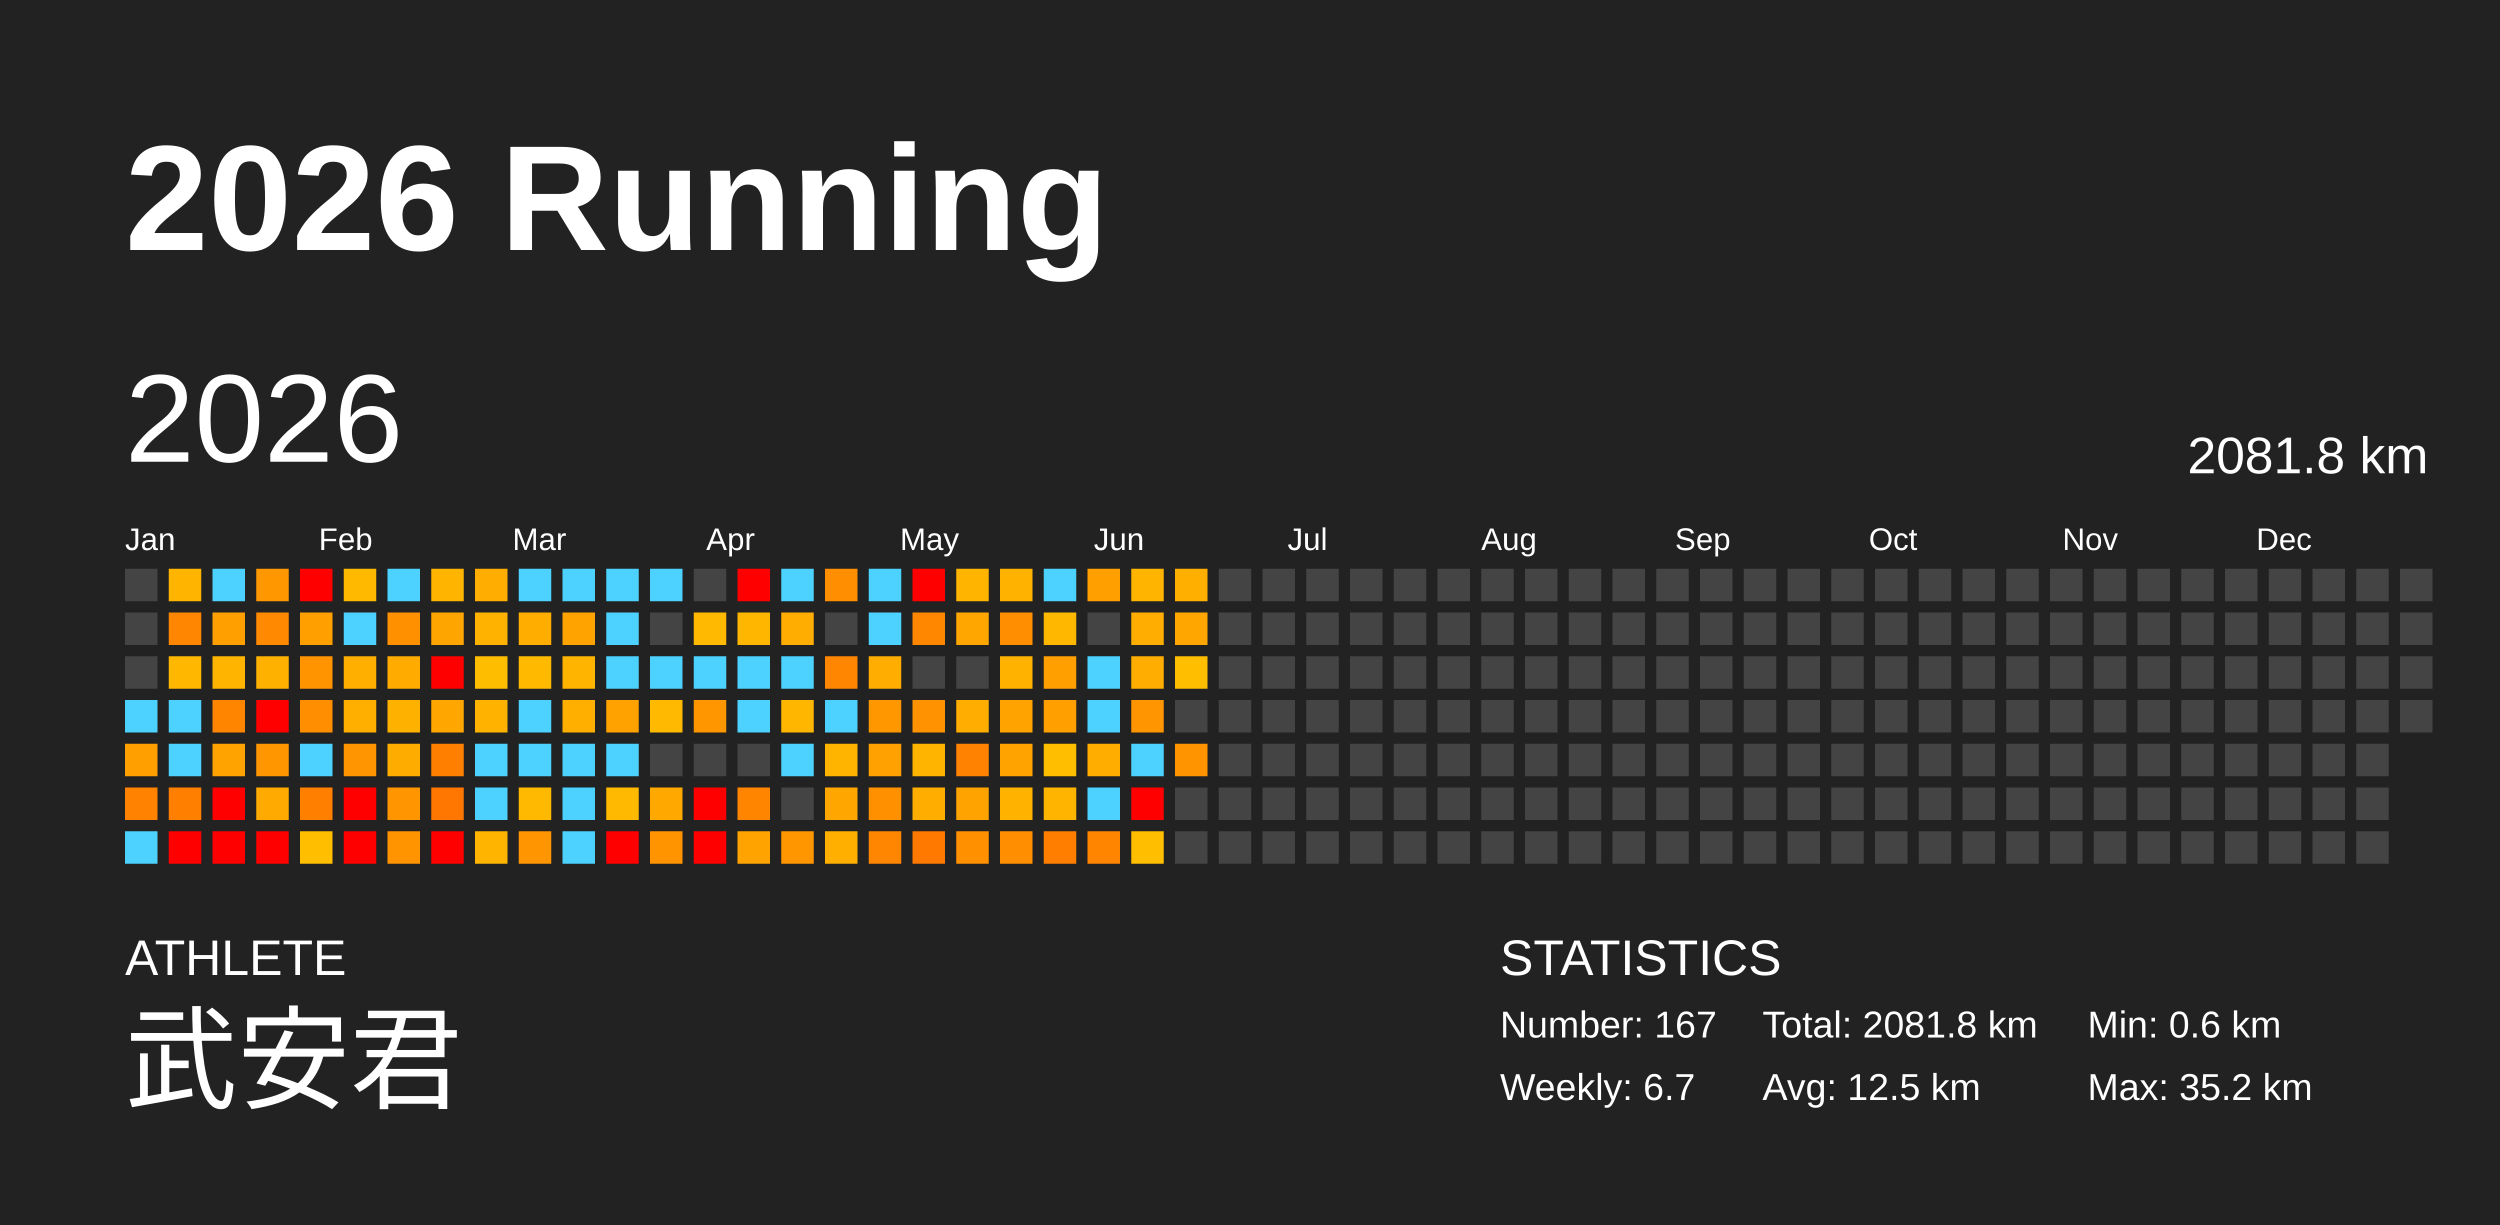
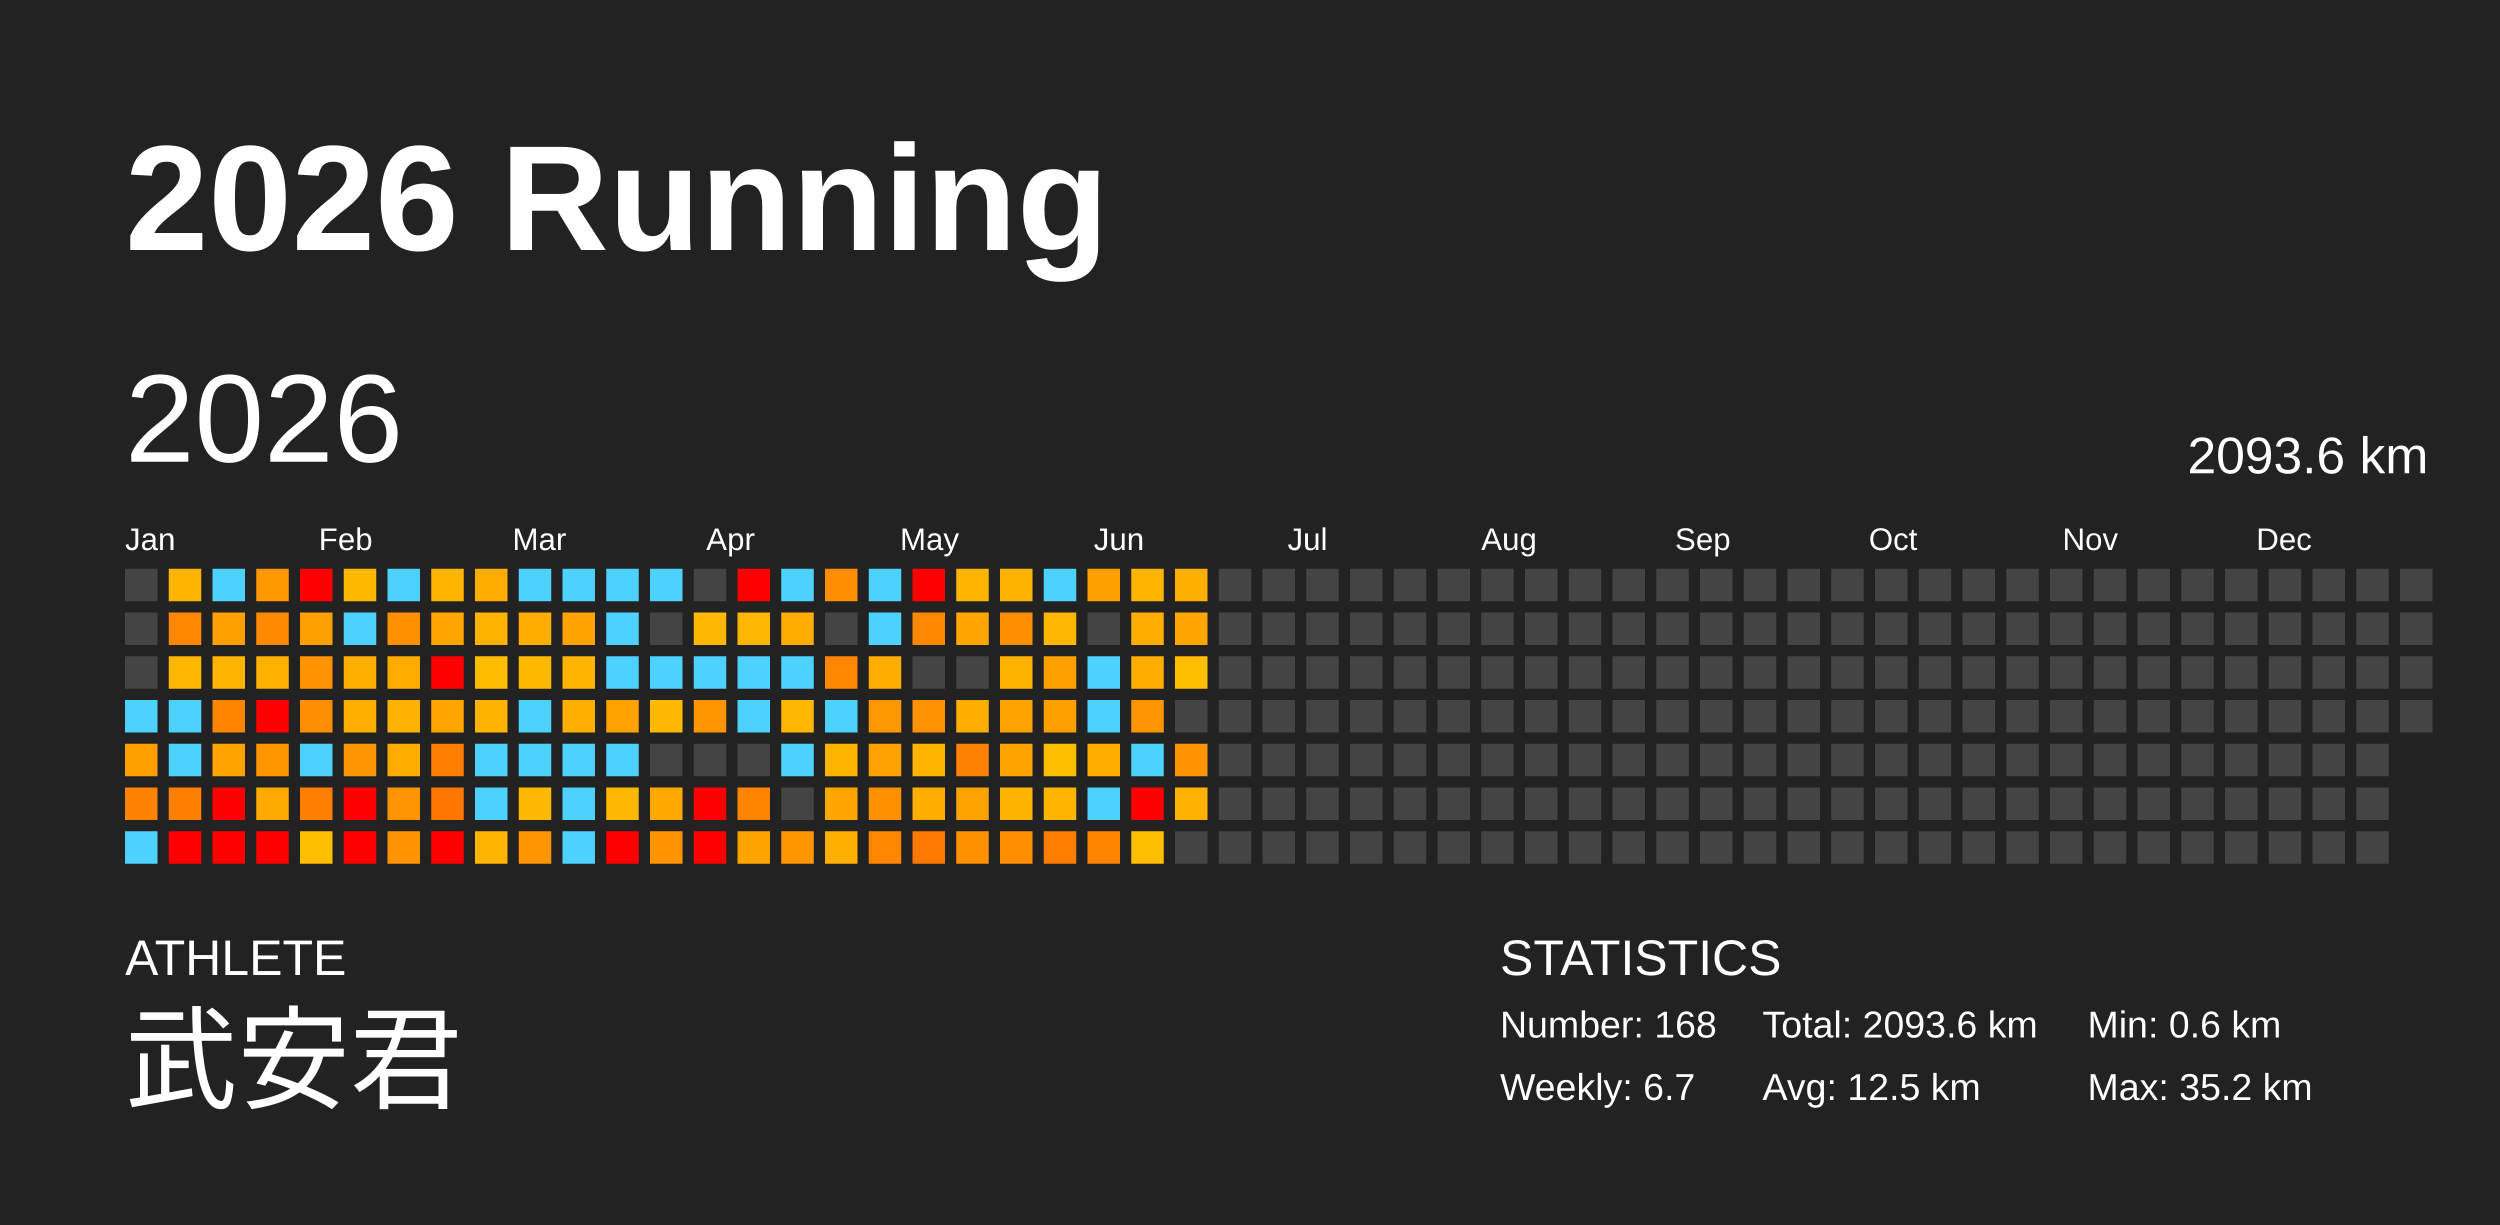
<svg xmlns="http://www.w3.org/2000/svg" baseProfile="full" height="98mm" version="1.1" viewBox="0,0,200,98" width="200mm">
  <defs />
  <rect fill="#222222" height="98" width="200" x="0" y="0" />
  <text fill="#FFFFFF" style="font-size:12px; font-family:Arial; font-weight:bold;" x="10" y="20">2026 Running</text>
  <text fill="#FFFFFF" style="font-size:4px; font-family:Arial" x="10" y="78">ATHLETE</text>
  <text fill="#FFFFFF" style="font-size:9px; font-family:Arial" x="10" y="88">武安君</text>
  <text fill="#FFFFFF" style="font-size:4px; font-family:Arial" x="120" y="78">STATISTICS</text>
-   <text fill="#FFFFFF" style="font-size:3px; font-family:Arial" x="120" y="83">Number: 167</text>
+   <text fill="#FFFFFF" style="font-size:3px; font-family:Arial" x="120" y="83">Number: 168</text>
  <text fill="#FFFFFF" style="font-size:3px; font-family:Arial" x="120" y="88">Weekly: 6.7</text>
-   <text fill="#FFFFFF" style="font-size:3px; font-family:Arial" x="141" y="83">Total: 2081.8 km</text>
+   <text fill="#FFFFFF" style="font-size:3px; font-family:Arial" x="141" y="83">Total: 2093.6 km</text>
  <text fill="#FFFFFF" style="font-size:3px; font-family:Arial" x="141" y="88">Avg: 12.5 km</text>
  <text fill="#FFFFFF" style="font-size:3px; font-family:Arial" x="167" y="83">Min: 0.6 km</text>
  <text fill="#FFFFFF" style="font-size:3px; font-family:Arial" x="167" y="88">Max: 35.2 km</text>
  <text dominant-baseline="hanging" fill="#FFFFFF" style="font-size:10.0px; font-family:Arial;" x="10" y="30">2026</text>
-   <text dominant-baseline="hanging" fill="#FFFFFF" style="font-size:4.125px; font-family:Arial;" x="175" y="35">2081.8 km</text>
+   <text dominant-baseline="hanging" fill="#FFFFFF" style="font-size:4.125px; font-family:Arial;" x="175" y="35">2093.6 km</text>
  <text fill="#FFFFFF" style="font-size:2.5px; font-family:Arial" x="10.0" y="44">Jan</text>
  <text fill="#FFFFFF" style="font-size:2.5px; font-family:Arial" x="25.5" y="44">Feb</text>
  <text fill="#FFFFFF" style="font-size:2.5px; font-family:Arial" x="41.0" y="44">Mar</text>
  <text fill="#FFFFFF" style="font-size:2.5px; font-family:Arial" x="56.5" y="44">Apr</text>
  <text fill="#FFFFFF" style="font-size:2.5px; font-family:Arial" x="72.0" y="44">May</text>
  <text fill="#FFFFFF" style="font-size:2.5px; font-family:Arial" x="87.5" y="44">Jun</text>
  <text fill="#FFFFFF" style="font-size:2.5px; font-family:Arial" x="103.0" y="44">Jul</text>
  <text fill="#FFFFFF" style="font-size:2.5px; font-family:Arial" x="118.5" y="44">Aug</text>
  <text fill="#FFFFFF" style="font-size:2.5px; font-family:Arial" x="134.0" y="44">Sep</text>
  <text fill="#FFFFFF" style="font-size:2.5px; font-family:Arial" x="149.5" y="44">Oct</text>
  <text fill="#FFFFFF" style="font-size:2.5px; font-family:Arial" x="165.0" y="44">Nov</text>
  <text fill="#FFFFFF" style="font-size:2.5px; font-family:Arial" x="180.5" y="44">Dec</text>
  <rect fill="#444444" height="2.6" width="2.6" x="10.0" y="45.5" />
  <rect fill="#444444" height="2.6" width="2.6" x="10.0" y="49.0" />
  <rect fill="#444444" height="2.6" width="2.6" x="10.0" y="52.5" />
  <rect fill="#4dd2ff" height="2.6" width="2.6" x="10.0" y="56.0" />
  <rect fill="#ff9f00" height="2.6" width="2.6" x="10.0" y="59.5" />
  <rect fill="#ff8200" height="2.6" width="2.6" x="10.0" y="63.0" />
  <rect fill="#4dd2ff" height="2.6" width="2.6" x="10.0" y="66.5" />
  <rect fill="#ffb400" height="2.6" width="2.6" x="13.5" y="45.5" />
  <rect fill="#ff8600" height="2.6" width="2.6" x="13.5" y="49.0" />
  <rect fill="#ffb700" height="2.6" width="2.6" x="13.5" y="52.5" />
  <rect fill="#4dd2ff" height="2.6" width="2.6" x="13.5" y="56.0" />
  <rect fill="#4dd2ff" height="2.6" width="2.6" x="13.5" y="59.5" />
  <rect fill="#ff8000" height="2.6" width="2.6" x="13.5" y="63.0" />
  <rect fill="red" height="2.6" width="2.6" x="13.5" y="66.5" />
  <rect fill="#4dd2ff" height="2.6" width="2.6" x="17.0" y="45.5" />
  <rect fill="#ffa000" height="2.6" width="2.6" x="17.0" y="49.0" />
  <rect fill="#ffb400" height="2.6" width="2.6" x="17.0" y="52.5" />
  <rect fill="#ff8400" height="2.6" width="2.6" x="17.0" y="56.0" />
  <rect fill="#ffa300" height="2.6" width="2.6" x="17.0" y="59.5" />
  <rect fill="red" height="2.6" width="2.6" x="17.0" y="63.0" />
  <rect fill="red" height="2.6" width="2.6" x="17.0" y="66.5" />
  <rect fill="#ff9800" height="2.6" width="2.6" x="20.5" y="45.5" />
  <rect fill="#ff8900" height="2.6" width="2.6" x="20.5" y="49.0" />
  <rect fill="#ffb100" height="2.6" width="2.6" x="20.5" y="52.5" />
  <rect fill="red" height="2.6" width="2.6" x="20.5" y="56.0" />
  <rect fill="#ff9600" height="2.6" width="2.6" x="20.5" y="59.5" />
  <rect fill="#ffaa00" height="2.6" width="2.6" x="20.5" y="63.0" />
  <rect fill="red" height="2.6" width="2.6" x="20.5" y="66.5" />
  <rect fill="red" height="2.6" width="2.6" x="24.0" y="45.5" />
  <rect fill="#ff9f00" height="2.6" width="2.6" x="24.0" y="49.0" />
  <rect fill="#ff9400" height="2.6" width="2.6" x="24.0" y="52.5" />
  <rect fill="#ff8f00" height="2.6" width="2.6" x="24.0" y="56.0" />
  <rect fill="#4dd2ff" height="2.6" width="2.6" x="24.0" y="59.5" />
  <rect fill="#ff7f00" height="2.6" width="2.6" x="24.0" y="63.0" />
  <rect fill="#ffbe00" height="2.6" width="2.6" x="24.0" y="66.5" />
  <rect fill="#ffba00" height="2.6" width="2.6" x="27.5" y="45.5" />
  <rect fill="#4dd2ff" height="2.6" width="2.6" x="27.5" y="49.0" />
  <rect fill="#ffaf00" height="2.6" width="2.6" x="27.5" y="52.5" />
  <rect fill="#ffaf00" height="2.6" width="2.6" x="27.5" y="56.0" />
  <rect fill="#ff9500" height="2.6" width="2.6" x="27.5" y="59.5" />
  <rect fill="red" height="2.6" width="2.6" x="27.5" y="63.0" />
  <rect fill="red" height="2.6" width="2.6" x="27.5" y="66.5" />
  <rect fill="#4dd2ff" height="2.6" width="2.6" x="31.0" y="45.5" />
  <rect fill="#ff9000" height="2.6" width="2.6" x="31.0" y="49.0" />
  <rect fill="#ffab00" height="2.6" width="2.6" x="31.0" y="52.5" />
  <rect fill="#ffb100" height="2.6" width="2.6" x="31.0" y="56.0" />
  <rect fill="#ffac00" height="2.6" width="2.6" x="31.0" y="59.5" />
  <rect fill="#ff9500" height="2.6" width="2.6" x="31.0" y="63.0" />
  <rect fill="#ff9400" height="2.6" width="2.6" x="31.0" y="66.5" />
  <rect fill="#ffb500" height="2.6" width="2.6" x="34.5" y="45.5" />
  <rect fill="#ffa500" height="2.6" width="2.6" x="34.5" y="49.0" />
  <rect fill="red" height="2.6" width="2.6" x="34.5" y="52.5" />
  <rect fill="#ffa700" height="2.6" width="2.6" x="34.5" y="56.0" />
  <rect fill="#ff7f00" height="2.6" width="2.6" x="34.5" y="59.5" />
  <rect fill="#ff7700" height="2.6" width="2.6" x="34.5" y="63.0" />
  <rect fill="red" height="2.6" width="2.6" x="34.5" y="66.5" />
  <rect fill="#ffad00" height="2.6" width="2.6" x="38.0" y="45.5" />
  <rect fill="#ffb300" height="2.6" width="2.6" x="38.0" y="49.0" />
  <rect fill="#ffbd00" height="2.6" width="2.6" x="38.0" y="52.5" />
  <rect fill="#ffb300" height="2.6" width="2.6" x="38.0" y="56.0" />
  <rect fill="#4dd2ff" height="2.6" width="2.6" x="38.0" y="59.5" />
  <rect fill="#4dd2ff" height="2.6" width="2.6" x="38.0" y="63.0" />
  <rect fill="#ffb400" height="2.6" width="2.6" x="38.0" y="66.5" />
  <rect fill="#4dd2ff" height="2.6" width="2.6" x="41.5" y="45.5" />
  <rect fill="#ffae00" height="2.6" width="2.6" x="41.5" y="49.0" />
  <rect fill="#ffba00" height="2.6" width="2.6" x="41.5" y="52.5" />
  <rect fill="#4dd2ff" height="2.6" width="2.6" x="41.5" y="56.0" />
  <rect fill="#4dd2ff" height="2.6" width="2.6" x="41.5" y="59.5" />
  <rect fill="#ffb900" height="2.6" width="2.6" x="41.5" y="63.0" />
  <rect fill="#ff9500" height="2.6" width="2.6" x="41.5" y="66.5" />
  <rect fill="#4dd2ff" height="2.6" width="2.6" x="45.0" y="45.5" />
  <rect fill="#ffa300" height="2.6" width="2.6" x="45.0" y="49.0" />
  <rect fill="#ffb400" height="2.6" width="2.6" x="45.0" y="52.5" />
  <rect fill="#ffaf00" height="2.6" width="2.6" x="45.0" y="56.0" />
  <rect fill="#4dd2ff" height="2.6" width="2.6" x="45.0" y="59.5" />
  <rect fill="#4dd2ff" height="2.6" width="2.6" x="45.0" y="63.0" />
  <rect fill="#4dd2ff" height="2.6" width="2.6" x="45.0" y="66.5" />
  <rect fill="#4dd2ff" height="2.6" width="2.6" x="48.5" y="45.5" />
  <rect fill="#4dd2ff" height="2.6" width="2.6" x="48.5" y="49.0" />
  <rect fill="#4dd2ff" height="2.6" width="2.6" x="48.5" y="52.5" />
  <rect fill="#ffa200" height="2.6" width="2.6" x="48.5" y="56.0" />
  <rect fill="#4dd2ff" height="2.6" width="2.6" x="48.5" y="59.5" />
  <rect fill="#ffb900" height="2.6" width="2.6" x="48.5" y="63.0" />
  <rect fill="red" height="2.6" width="2.6" x="48.5" y="66.5" />
  <rect fill="#4dd2ff" height="2.6" width="2.6" x="52.0" y="45.5" />
  <rect fill="#444444" height="2.6" width="2.6" x="52.0" y="49.0" />
  <rect fill="#4dd2ff" height="2.6" width="2.6" x="52.0" y="52.5" />
  <rect fill="#ffb900" height="2.6" width="2.6" x="52.0" y="56.0" />
  <rect fill="#444444" height="2.6" width="2.6" x="52.0" y="59.5" />
  <rect fill="#ffa900" height="2.6" width="2.6" x="52.0" y="63.0" />
  <rect fill="#ff9300" height="2.6" width="2.6" x="52.0" y="66.5" />
  <rect fill="#444444" height="2.6" width="2.6" x="55.5" y="45.5" />
  <rect fill="#ffb900" height="2.6" width="2.6" x="55.5" y="49.0" />
  <rect fill="#4dd2ff" height="2.6" width="2.6" x="55.5" y="52.5" />
  <rect fill="#ff9600" height="2.6" width="2.6" x="55.5" y="56.0" />
  <rect fill="#444444" height="2.6" width="2.6" x="55.5" y="59.5" />
  <rect fill="red" height="2.6" width="2.6" x="55.5" y="63.0" />
  <rect fill="red" height="2.6" width="2.6" x="55.5" y="66.5" />
  <rect fill="red" height="2.6" width="2.6" x="59.0" y="45.5" />
  <rect fill="#ffb600" height="2.6" width="2.6" x="59.0" y="49.0" />
  <rect fill="#4dd2ff" height="2.6" width="2.6" x="59.0" y="52.5" />
  <rect fill="#4dd2ff" height="2.6" width="2.6" x="59.0" y="56.0" />
  <rect fill="#444444" height="2.6" width="2.6" x="59.0" y="59.5" />
  <rect fill="#ff8400" height="2.6" width="2.6" x="59.0" y="63.0" />
  <rect fill="#ffa300" height="2.6" width="2.6" x="59.0" y="66.5" />
  <rect fill="#4dd2ff" height="2.6" width="2.6" x="62.5" y="45.5" />
  <rect fill="#ffad00" height="2.6" width="2.6" x="62.5" y="49.0" />
  <rect fill="#4dd2ff" height="2.6" width="2.6" x="62.5" y="52.5" />
  <rect fill="#ffb600" height="2.6" width="2.6" x="62.5" y="56.0" />
  <rect fill="#4dd2ff" height="2.6" width="2.6" x="62.5" y="59.5" />
  <rect fill="#444444" height="2.6" width="2.6" x="62.5" y="63.0" />
  <rect fill="#ff9600" height="2.6" width="2.6" x="62.5" y="66.5" />
  <rect fill="#ff8e00" height="2.6" width="2.6" x="66.0" y="45.5" />
  <rect fill="#444444" height="2.6" width="2.6" x="66.0" y="49.0" />
  <rect fill="#ff8600" height="2.6" width="2.6" x="66.0" y="52.5" />
  <rect fill="#4dd2ff" height="2.6" width="2.6" x="66.0" y="56.0" />
  <rect fill="#ffb500" height="2.6" width="2.6" x="66.0" y="59.5" />
  <rect fill="#ffa700" height="2.6" width="2.6" x="66.0" y="63.0" />
  <rect fill="#ffaf00" height="2.6" width="2.6" x="66.0" y="66.5" />
  <rect fill="#4dd2ff" height="2.6" width="2.6" x="69.5" y="45.5" />
  <rect fill="#4dd2ff" height="2.6" width="2.6" x="69.5" y="49.0" />
  <rect fill="#ffad00" height="2.6" width="2.6" x="69.5" y="52.5" />
  <rect fill="#ff9800" height="2.6" width="2.6" x="69.5" y="56.0" />
  <rect fill="#ffa100" height="2.6" width="2.6" x="69.5" y="59.5" />
  <rect fill="#ff9100" height="2.6" width="2.6" x="69.5" y="63.0" />
  <rect fill="#ff8600" height="2.6" width="2.6" x="69.5" y="66.5" />
  <rect fill="red" height="2.6" width="2.6" x="73.0" y="45.5" />
  <rect fill="#ff8700" height="2.6" width="2.6" x="73.0" y="49.0" />
  <rect fill="#444444" height="2.6" width="2.6" x="73.0" y="52.5" />
  <rect fill="#ff9200" height="2.6" width="2.6" x="73.0" y="56.0" />
  <rect fill="#ffb400" height="2.6" width="2.6" x="73.0" y="59.5" />
  <rect fill="#ffae00" height="2.6" width="2.6" x="73.0" y="63.0" />
  <rect fill="#ff7800" height="2.6" width="2.6" x="73.0" y="66.5" />
  <rect fill="#ffb400" height="2.6" width="2.6" x="76.5" y="45.5" />
  <rect fill="#ffa700" height="2.6" width="2.6" x="76.5" y="49.0" />
  <rect fill="#444444" height="2.6" width="2.6" x="76.5" y="52.5" />
  <rect fill="#ffad00" height="2.6" width="2.6" x="76.5" y="56.0" />
  <rect fill="#ff8200" height="2.6" width="2.6" x="76.5" y="59.5" />
  <rect fill="#ffa300" height="2.6" width="2.6" x="76.5" y="63.0" />
  <rect fill="#ff9000" height="2.6" width="2.6" x="76.5" y="66.5" />
  <rect fill="#ffb300" height="2.6" width="2.6" x="80.0" y="45.5" />
  <rect fill="#ff8f00" height="2.6" width="2.6" x="80.0" y="49.0" />
  <rect fill="#ffb300" height="2.6" width="2.6" x="80.0" y="52.5" />
  <rect fill="#ffa300" height="2.6" width="2.6" x="80.0" y="56.0" />
  <rect fill="#ffa300" height="2.6" width="2.6" x="80.0" y="59.5" />
  <rect fill="#ffb200" height="2.6" width="2.6" x="80.0" y="63.0" />
  <rect fill="#ff8f00" height="2.6" width="2.6" x="80.0" y="66.5" />
  <rect fill="#4dd2ff" height="2.6" width="2.6" x="83.5" y="45.5" />
  <rect fill="#ffb700" height="2.6" width="2.6" x="83.5" y="49.0" />
  <rect fill="#ff9f00" height="2.6" width="2.6" x="83.5" y="52.5" />
  <rect fill="#ff9f00" height="2.6" width="2.6" x="83.5" y="56.0" />
  <rect fill="#ffbe00" height="2.6" width="2.6" x="83.5" y="59.5" />
  <rect fill="#ffb400" height="2.6" width="2.6" x="83.5" y="63.0" />
  <rect fill="#ff7e00" height="2.6" width="2.6" x="83.5" y="66.5" />
  <rect fill="#ffa000" height="2.6" width="2.6" x="87.0" y="45.5" />
  <rect fill="#444444" height="2.6" width="2.6" x="87.0" y="49.0" />
  <rect fill="#4dd2ff" height="2.6" width="2.6" x="87.0" y="52.5" />
  <rect fill="#4dd2ff" height="2.6" width="2.6" x="87.0" y="56.0" />
  <rect fill="#ffae00" height="2.6" width="2.6" x="87.0" y="59.5" />
  <rect fill="#4dd2ff" height="2.6" width="2.6" x="87.0" y="63.0" />
  <rect fill="#ff8400" height="2.6" width="2.6" x="87.0" y="66.5" />
  <rect fill="#ffb400" height="2.6" width="2.6" x="90.5" y="45.5" />
  <rect fill="#ffad00" height="2.6" width="2.6" x="90.5" y="49.0" />
  <rect fill="#ffad00" height="2.6" width="2.6" x="90.5" y="52.5" />
  <rect fill="#ff9500" height="2.6" width="2.6" x="90.5" y="56.0" />
  <rect fill="#4dd2ff" height="2.6" width="2.6" x="90.5" y="59.5" />
  <rect fill="red" height="2.6" width="2.6" x="90.5" y="63.0" />
  <rect fill="#ffbe00" height="2.6" width="2.6" x="90.5" y="66.5" />
  <rect fill="#ffaf00" height="2.6" width="2.6" x="94.0" y="45.5" />
  <rect fill="#ffa600" height="2.6" width="2.6" x="94.0" y="49.0" />
  <rect fill="#ffbe00" height="2.6" width="2.6" x="94.0" y="52.5" />
  <rect fill="#444444" height="2.6" width="2.6" x="94.0" y="56.0" />
  <rect fill="#ff9400" height="2.6" width="2.6" x="94.0" y="59.5" />
-   <rect fill="#444444" height="2.6" width="2.6" x="94.0" y="63.0" />
+   <rect fill="#ffb100" height="2.6" width="2.6" x="94.0" y="63.0" />
  <rect fill="#444444" height="2.6" width="2.6" x="94.0" y="66.5" />
  <rect fill="#444444" height="2.6" width="2.6" x="97.5" y="45.5" />
  <rect fill="#444444" height="2.6" width="2.6" x="97.5" y="49.0" />
  <rect fill="#444444" height="2.6" width="2.6" x="97.5" y="52.5" />
  <rect fill="#444444" height="2.6" width="2.6" x="97.5" y="56.0" />
  <rect fill="#444444" height="2.6" width="2.6" x="97.5" y="59.5" />
  <rect fill="#444444" height="2.6" width="2.6" x="97.5" y="63.0" />
  <rect fill="#444444" height="2.6" width="2.6" x="97.5" y="66.5" />
  <rect fill="#444444" height="2.6" width="2.6" x="101.0" y="45.5" />
  <rect fill="#444444" height="2.6" width="2.6" x="101.0" y="49.0" />
  <rect fill="#444444" height="2.6" width="2.6" x="101.0" y="52.5" />
  <rect fill="#444444" height="2.6" width="2.6" x="101.0" y="56.0" />
  <rect fill="#444444" height="2.6" width="2.6" x="101.0" y="59.5" />
  <rect fill="#444444" height="2.6" width="2.6" x="101.0" y="63.0" />
  <rect fill="#444444" height="2.6" width="2.6" x="101.0" y="66.5" />
  <rect fill="#444444" height="2.6" width="2.6" x="104.5" y="45.5" />
  <rect fill="#444444" height="2.6" width="2.6" x="104.5" y="49.0" />
  <rect fill="#444444" height="2.6" width="2.6" x="104.5" y="52.5" />
  <rect fill="#444444" height="2.6" width="2.6" x="104.5" y="56.0" />
  <rect fill="#444444" height="2.6" width="2.6" x="104.5" y="59.5" />
  <rect fill="#444444" height="2.6" width="2.6" x="104.5" y="63.0" />
  <rect fill="#444444" height="2.6" width="2.6" x="104.5" y="66.5" />
  <rect fill="#444444" height="2.6" width="2.6" x="108.0" y="45.5" />
  <rect fill="#444444" height="2.6" width="2.6" x="108.0" y="49.0" />
  <rect fill="#444444" height="2.6" width="2.6" x="108.0" y="52.5" />
  <rect fill="#444444" height="2.6" width="2.6" x="108.0" y="56.0" />
  <rect fill="#444444" height="2.6" width="2.6" x="108.0" y="59.5" />
  <rect fill="#444444" height="2.6" width="2.6" x="108.0" y="63.0" />
  <rect fill="#444444" height="2.6" width="2.6" x="108.0" y="66.5" />
  <rect fill="#444444" height="2.6" width="2.6" x="111.5" y="45.5" />
  <rect fill="#444444" height="2.6" width="2.6" x="111.5" y="49.0" />
  <rect fill="#444444" height="2.6" width="2.6" x="111.5" y="52.5" />
  <rect fill="#444444" height="2.6" width="2.6" x="111.5" y="56.0" />
  <rect fill="#444444" height="2.6" width="2.6" x="111.5" y="59.5" />
  <rect fill="#444444" height="2.6" width="2.6" x="111.5" y="63.0" />
  <rect fill="#444444" height="2.6" width="2.6" x="111.5" y="66.5" />
  <rect fill="#444444" height="2.6" width="2.6" x="115.0" y="45.5" />
  <rect fill="#444444" height="2.6" width="2.6" x="115.0" y="49.0" />
  <rect fill="#444444" height="2.6" width="2.6" x="115.0" y="52.5" />
  <rect fill="#444444" height="2.6" width="2.6" x="115.0" y="56.0" />
  <rect fill="#444444" height="2.6" width="2.6" x="115.0" y="59.5" />
  <rect fill="#444444" height="2.6" width="2.6" x="115.0" y="63.0" />
  <rect fill="#444444" height="2.6" width="2.6" x="115.0" y="66.5" />
  <rect fill="#444444" height="2.6" width="2.6" x="118.5" y="45.5" />
  <rect fill="#444444" height="2.6" width="2.6" x="118.5" y="49.0" />
  <rect fill="#444444" height="2.6" width="2.6" x="118.5" y="52.5" />
  <rect fill="#444444" height="2.6" width="2.6" x="118.5" y="56.0" />
  <rect fill="#444444" height="2.6" width="2.6" x="118.5" y="59.5" />
  <rect fill="#444444" height="2.6" width="2.6" x="118.5" y="63.0" />
  <rect fill="#444444" height="2.6" width="2.6" x="118.5" y="66.5" />
  <rect fill="#444444" height="2.6" width="2.6" x="122.0" y="45.5" />
  <rect fill="#444444" height="2.6" width="2.6" x="122.0" y="49.0" />
  <rect fill="#444444" height="2.6" width="2.6" x="122.0" y="52.5" />
  <rect fill="#444444" height="2.6" width="2.6" x="122.0" y="56.0" />
  <rect fill="#444444" height="2.6" width="2.6" x="122.0" y="59.5" />
  <rect fill="#444444" height="2.6" width="2.6" x="122.0" y="63.0" />
  <rect fill="#444444" height="2.6" width="2.6" x="122.0" y="66.5" />
  <rect fill="#444444" height="2.6" width="2.6" x="125.5" y="45.5" />
  <rect fill="#444444" height="2.6" width="2.6" x="125.5" y="49.0" />
  <rect fill="#444444" height="2.6" width="2.6" x="125.5" y="52.5" />
  <rect fill="#444444" height="2.6" width="2.6" x="125.5" y="56.0" />
  <rect fill="#444444" height="2.6" width="2.6" x="125.5" y="59.5" />
  <rect fill="#444444" height="2.6" width="2.6" x="125.5" y="63.0" />
  <rect fill="#444444" height="2.6" width="2.6" x="125.5" y="66.5" />
  <rect fill="#444444" height="2.6" width="2.6" x="129.0" y="45.5" />
  <rect fill="#444444" height="2.6" width="2.6" x="129.0" y="49.0" />
  <rect fill="#444444" height="2.6" width="2.6" x="129.0" y="52.5" />
  <rect fill="#444444" height="2.6" width="2.6" x="129.0" y="56.0" />
  <rect fill="#444444" height="2.6" width="2.6" x="129.0" y="59.5" />
  <rect fill="#444444" height="2.6" width="2.6" x="129.0" y="63.0" />
  <rect fill="#444444" height="2.6" width="2.6" x="129.0" y="66.5" />
  <rect fill="#444444" height="2.6" width="2.6" x="132.5" y="45.5" />
  <rect fill="#444444" height="2.6" width="2.6" x="132.5" y="49.0" />
  <rect fill="#444444" height="2.6" width="2.6" x="132.5" y="52.5" />
  <rect fill="#444444" height="2.6" width="2.6" x="132.5" y="56.0" />
  <rect fill="#444444" height="2.6" width="2.6" x="132.5" y="59.5" />
  <rect fill="#444444" height="2.6" width="2.6" x="132.5" y="63.0" />
  <rect fill="#444444" height="2.6" width="2.6" x="132.5" y="66.5" />
  <rect fill="#444444" height="2.6" width="2.6" x="136.0" y="45.5" />
  <rect fill="#444444" height="2.6" width="2.6" x="136.0" y="49.0" />
  <rect fill="#444444" height="2.6" width="2.6" x="136.0" y="52.5" />
  <rect fill="#444444" height="2.6" width="2.6" x="136.0" y="56.0" />
  <rect fill="#444444" height="2.6" width="2.6" x="136.0" y="59.5" />
  <rect fill="#444444" height="2.6" width="2.6" x="136.0" y="63.0" />
  <rect fill="#444444" height="2.6" width="2.6" x="136.0" y="66.5" />
  <rect fill="#444444" height="2.6" width="2.6" x="139.5" y="45.5" />
  <rect fill="#444444" height="2.6" width="2.6" x="139.5" y="49.0" />
  <rect fill="#444444" height="2.6" width="2.6" x="139.5" y="52.5" />
  <rect fill="#444444" height="2.6" width="2.6" x="139.5" y="56.0" />
  <rect fill="#444444" height="2.6" width="2.6" x="139.5" y="59.5" />
  <rect fill="#444444" height="2.6" width="2.6" x="139.5" y="63.0" />
  <rect fill="#444444" height="2.6" width="2.6" x="139.5" y="66.5" />
  <rect fill="#444444" height="2.6" width="2.6" x="143.0" y="45.5" />
  <rect fill="#444444" height="2.6" width="2.6" x="143.0" y="49.0" />
  <rect fill="#444444" height="2.6" width="2.6" x="143.0" y="52.5" />
  <rect fill="#444444" height="2.6" width="2.6" x="143.0" y="56.0" />
  <rect fill="#444444" height="2.6" width="2.6" x="143.0" y="59.5" />
  <rect fill="#444444" height="2.6" width="2.6" x="143.0" y="63.0" />
  <rect fill="#444444" height="2.6" width="2.6" x="143.0" y="66.5" />
  <rect fill="#444444" height="2.6" width="2.6" x="146.5" y="45.5" />
  <rect fill="#444444" height="2.6" width="2.6" x="146.5" y="49.0" />
  <rect fill="#444444" height="2.6" width="2.6" x="146.5" y="52.5" />
  <rect fill="#444444" height="2.6" width="2.6" x="146.5" y="56.0" />
  <rect fill="#444444" height="2.6" width="2.6" x="146.5" y="59.5" />
  <rect fill="#444444" height="2.6" width="2.6" x="146.5" y="63.0" />
  <rect fill="#444444" height="2.6" width="2.6" x="146.5" y="66.5" />
  <rect fill="#444444" height="2.6" width="2.6" x="150.0" y="45.5" />
  <rect fill="#444444" height="2.6" width="2.6" x="150.0" y="49.0" />
  <rect fill="#444444" height="2.6" width="2.6" x="150.0" y="52.5" />
  <rect fill="#444444" height="2.6" width="2.6" x="150.0" y="56.0" />
  <rect fill="#444444" height="2.6" width="2.6" x="150.0" y="59.5" />
  <rect fill="#444444" height="2.6" width="2.6" x="150.0" y="63.0" />
  <rect fill="#444444" height="2.6" width="2.6" x="150.0" y="66.5" />
  <rect fill="#444444" height="2.6" width="2.6" x="153.5" y="45.5" />
  <rect fill="#444444" height="2.6" width="2.6" x="153.5" y="49.0" />
  <rect fill="#444444" height="2.6" width="2.6" x="153.5" y="52.5" />
  <rect fill="#444444" height="2.6" width="2.6" x="153.5" y="56.0" />
  <rect fill="#444444" height="2.6" width="2.6" x="153.5" y="59.5" />
  <rect fill="#444444" height="2.6" width="2.6" x="153.5" y="63.0" />
  <rect fill="#444444" height="2.6" width="2.6" x="153.5" y="66.5" />
  <rect fill="#444444" height="2.6" width="2.6" x="157.0" y="45.5" />
  <rect fill="#444444" height="2.6" width="2.6" x="157.0" y="49.0" />
  <rect fill="#444444" height="2.6" width="2.6" x="157.0" y="52.5" />
  <rect fill="#444444" height="2.6" width="2.6" x="157.0" y="56.0" />
  <rect fill="#444444" height="2.6" width="2.6" x="157.0" y="59.5" />
  <rect fill="#444444" height="2.6" width="2.6" x="157.0" y="63.0" />
  <rect fill="#444444" height="2.6" width="2.6" x="157.0" y="66.5" />
  <rect fill="#444444" height="2.6" width="2.6" x="160.5" y="45.5" />
  <rect fill="#444444" height="2.6" width="2.6" x="160.5" y="49.0" />
  <rect fill="#444444" height="2.6" width="2.6" x="160.5" y="52.5" />
  <rect fill="#444444" height="2.6" width="2.6" x="160.5" y="56.0" />
  <rect fill="#444444" height="2.6" width="2.6" x="160.5" y="59.5" />
  <rect fill="#444444" height="2.6" width="2.6" x="160.5" y="63.0" />
  <rect fill="#444444" height="2.6" width="2.6" x="160.5" y="66.5" />
  <rect fill="#444444" height="2.6" width="2.6" x="164.0" y="45.5" />
  <rect fill="#444444" height="2.6" width="2.6" x="164.0" y="49.0" />
  <rect fill="#444444" height="2.6" width="2.6" x="164.0" y="52.5" />
  <rect fill="#444444" height="2.6" width="2.6" x="164.0" y="56.0" />
  <rect fill="#444444" height="2.6" width="2.6" x="164.0" y="59.5" />
  <rect fill="#444444" height="2.6" width="2.6" x="164.0" y="63.0" />
  <rect fill="#444444" height="2.6" width="2.6" x="164.0" y="66.5" />
  <rect fill="#444444" height="2.6" width="2.6" x="167.5" y="45.5" />
  <rect fill="#444444" height="2.6" width="2.6" x="167.5" y="49.0" />
  <rect fill="#444444" height="2.6" width="2.6" x="167.5" y="52.5" />
  <rect fill="#444444" height="2.6" width="2.6" x="167.5" y="56.0" />
  <rect fill="#444444" height="2.6" width="2.6" x="167.5" y="59.5" />
  <rect fill="#444444" height="2.6" width="2.6" x="167.5" y="63.0" />
  <rect fill="#444444" height="2.6" width="2.6" x="167.5" y="66.5" />
  <rect fill="#444444" height="2.6" width="2.6" x="171.0" y="45.5" />
  <rect fill="#444444" height="2.6" width="2.6" x="171.0" y="49.0" />
  <rect fill="#444444" height="2.6" width="2.6" x="171.0" y="52.5" />
  <rect fill="#444444" height="2.6" width="2.6" x="171.0" y="56.0" />
  <rect fill="#444444" height="2.6" width="2.6" x="171.0" y="59.5" />
  <rect fill="#444444" height="2.6" width="2.6" x="171.0" y="63.0" />
  <rect fill="#444444" height="2.6" width="2.6" x="171.0" y="66.5" />
  <rect fill="#444444" height="2.6" width="2.6" x="174.5" y="45.5" />
  <rect fill="#444444" height="2.6" width="2.6" x="174.5" y="49.0" />
  <rect fill="#444444" height="2.6" width="2.6" x="174.5" y="52.5" />
  <rect fill="#444444" height="2.6" width="2.6" x="174.5" y="56.0" />
  <rect fill="#444444" height="2.6" width="2.6" x="174.5" y="59.5" />
  <rect fill="#444444" height="2.6" width="2.6" x="174.5" y="63.0" />
  <rect fill="#444444" height="2.6" width="2.6" x="174.5" y="66.5" />
  <rect fill="#444444" height="2.6" width="2.6" x="178.0" y="45.5" />
  <rect fill="#444444" height="2.6" width="2.6" x="178.0" y="49.0" />
  <rect fill="#444444" height="2.6" width="2.6" x="178.0" y="52.5" />
  <rect fill="#444444" height="2.6" width="2.6" x="178.0" y="56.0" />
  <rect fill="#444444" height="2.6" width="2.6" x="178.0" y="59.5" />
  <rect fill="#444444" height="2.6" width="2.6" x="178.0" y="63.0" />
  <rect fill="#444444" height="2.6" width="2.6" x="178.0" y="66.5" />
  <rect fill="#444444" height="2.6" width="2.6" x="181.5" y="45.5" />
  <rect fill="#444444" height="2.6" width="2.6" x="181.5" y="49.0" />
  <rect fill="#444444" height="2.6" width="2.6" x="181.5" y="52.5" />
  <rect fill="#444444" height="2.6" width="2.6" x="181.5" y="56.0" />
  <rect fill="#444444" height="2.6" width="2.6" x="181.5" y="59.5" />
  <rect fill="#444444" height="2.6" width="2.6" x="181.5" y="63.0" />
  <rect fill="#444444" height="2.6" width="2.6" x="181.5" y="66.5" />
  <rect fill="#444444" height="2.6" width="2.6" x="185.0" y="45.5" />
  <rect fill="#444444" height="2.6" width="2.6" x="185.0" y="49.0" />
  <rect fill="#444444" height="2.6" width="2.6" x="185.0" y="52.5" />
  <rect fill="#444444" height="2.6" width="2.6" x="185.0" y="56.0" />
  <rect fill="#444444" height="2.6" width="2.6" x="185.0" y="59.5" />
  <rect fill="#444444" height="2.6" width="2.6" x="185.0" y="63.0" />
  <rect fill="#444444" height="2.6" width="2.6" x="185.0" y="66.5" />
  <rect fill="#444444" height="2.6" width="2.6" x="188.5" y="45.5" />
  <rect fill="#444444" height="2.6" width="2.6" x="188.5" y="49.0" />
  <rect fill="#444444" height="2.6" width="2.6" x="188.5" y="52.5" />
  <rect fill="#444444" height="2.6" width="2.6" x="188.5" y="56.0" />
  <rect fill="#444444" height="2.6" width="2.6" x="188.5" y="59.5" />
  <rect fill="#444444" height="2.6" width="2.6" x="188.5" y="63.0" />
  <rect fill="#444444" height="2.6" width="2.6" x="188.5" y="66.5" />
  <rect fill="#444444" height="2.6" width="2.6" x="192.0" y="45.5" />
  <rect fill="#444444" height="2.6" width="2.6" x="192.0" y="49.0" />
  <rect fill="#444444" height="2.6" width="2.6" x="192.0" y="52.5" />
  <rect fill="#444444" height="2.6" width="2.6" x="192.0" y="56.0" />
</svg>
